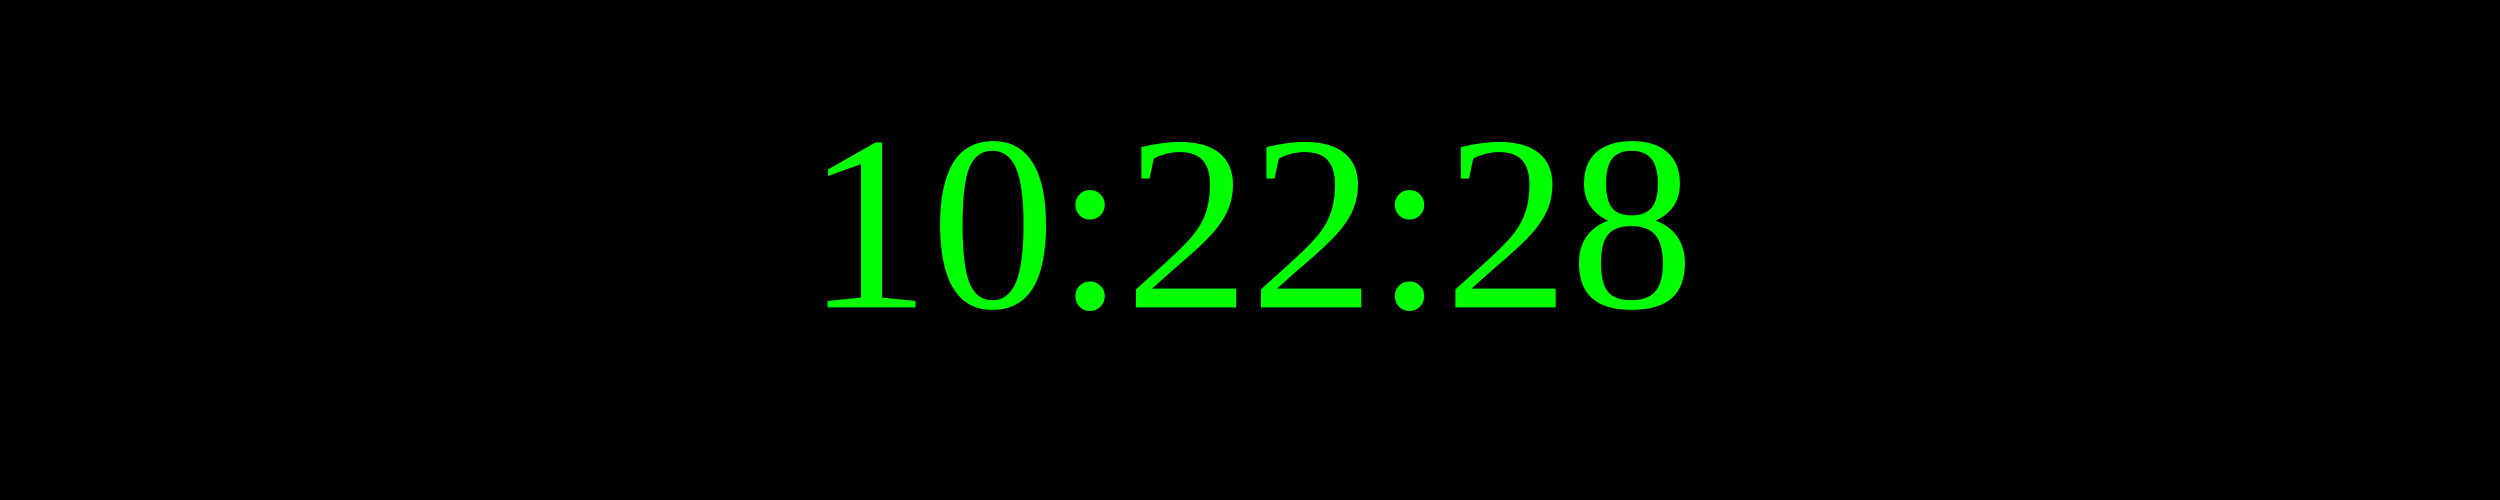
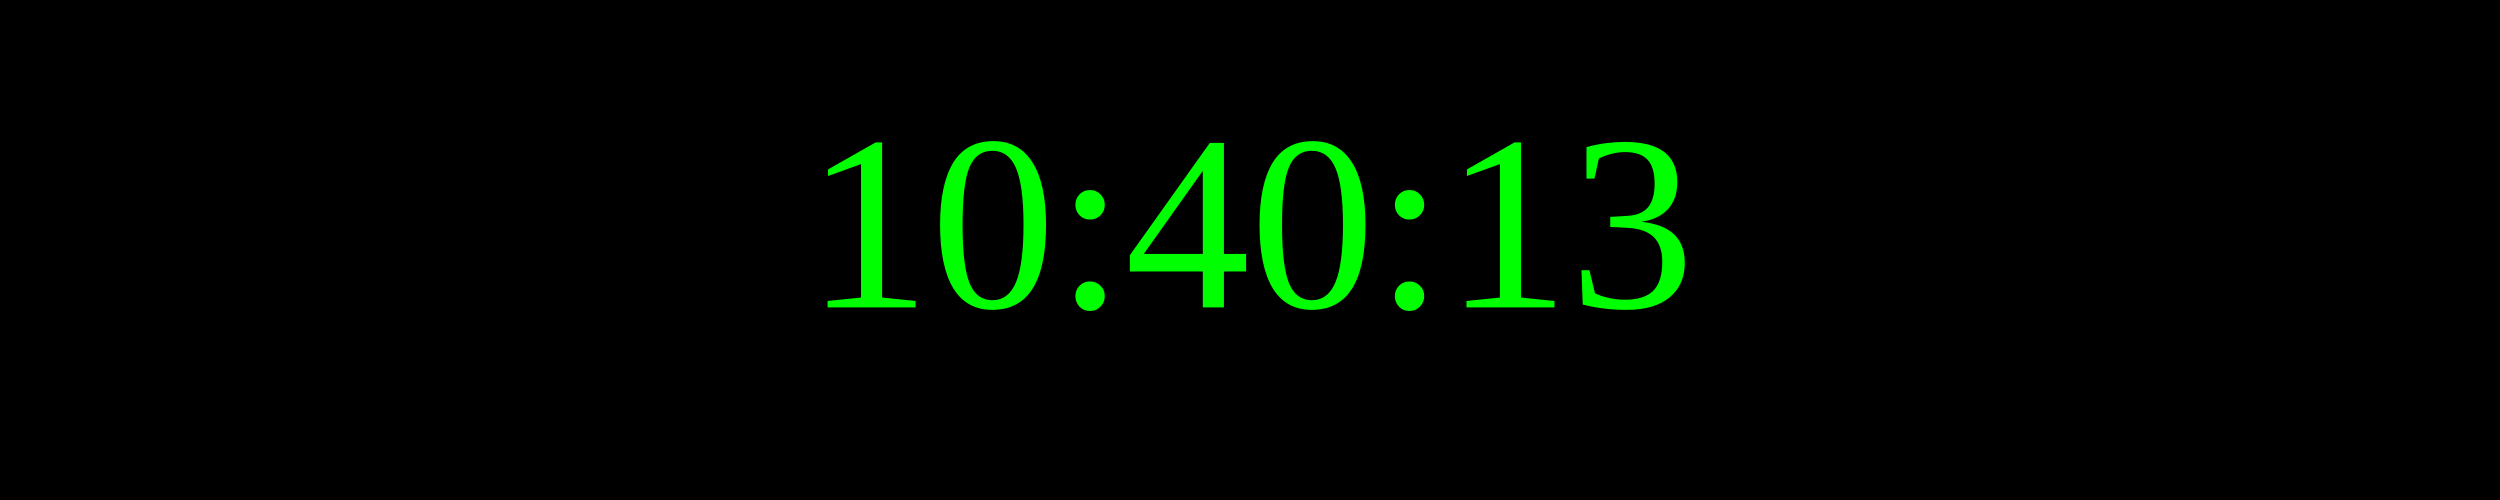
<svg xmlns="http://www.w3.org/2000/svg" width="250" height="50">
  <rect width="100%" height="100%" fill="black" />
  <text x="50%" y="50%" font-size="25" fill="lime" text-anchor="middle" dominant-baseline="middle">
- 10:22:28
+ 10:40:13
</text>
</svg>
